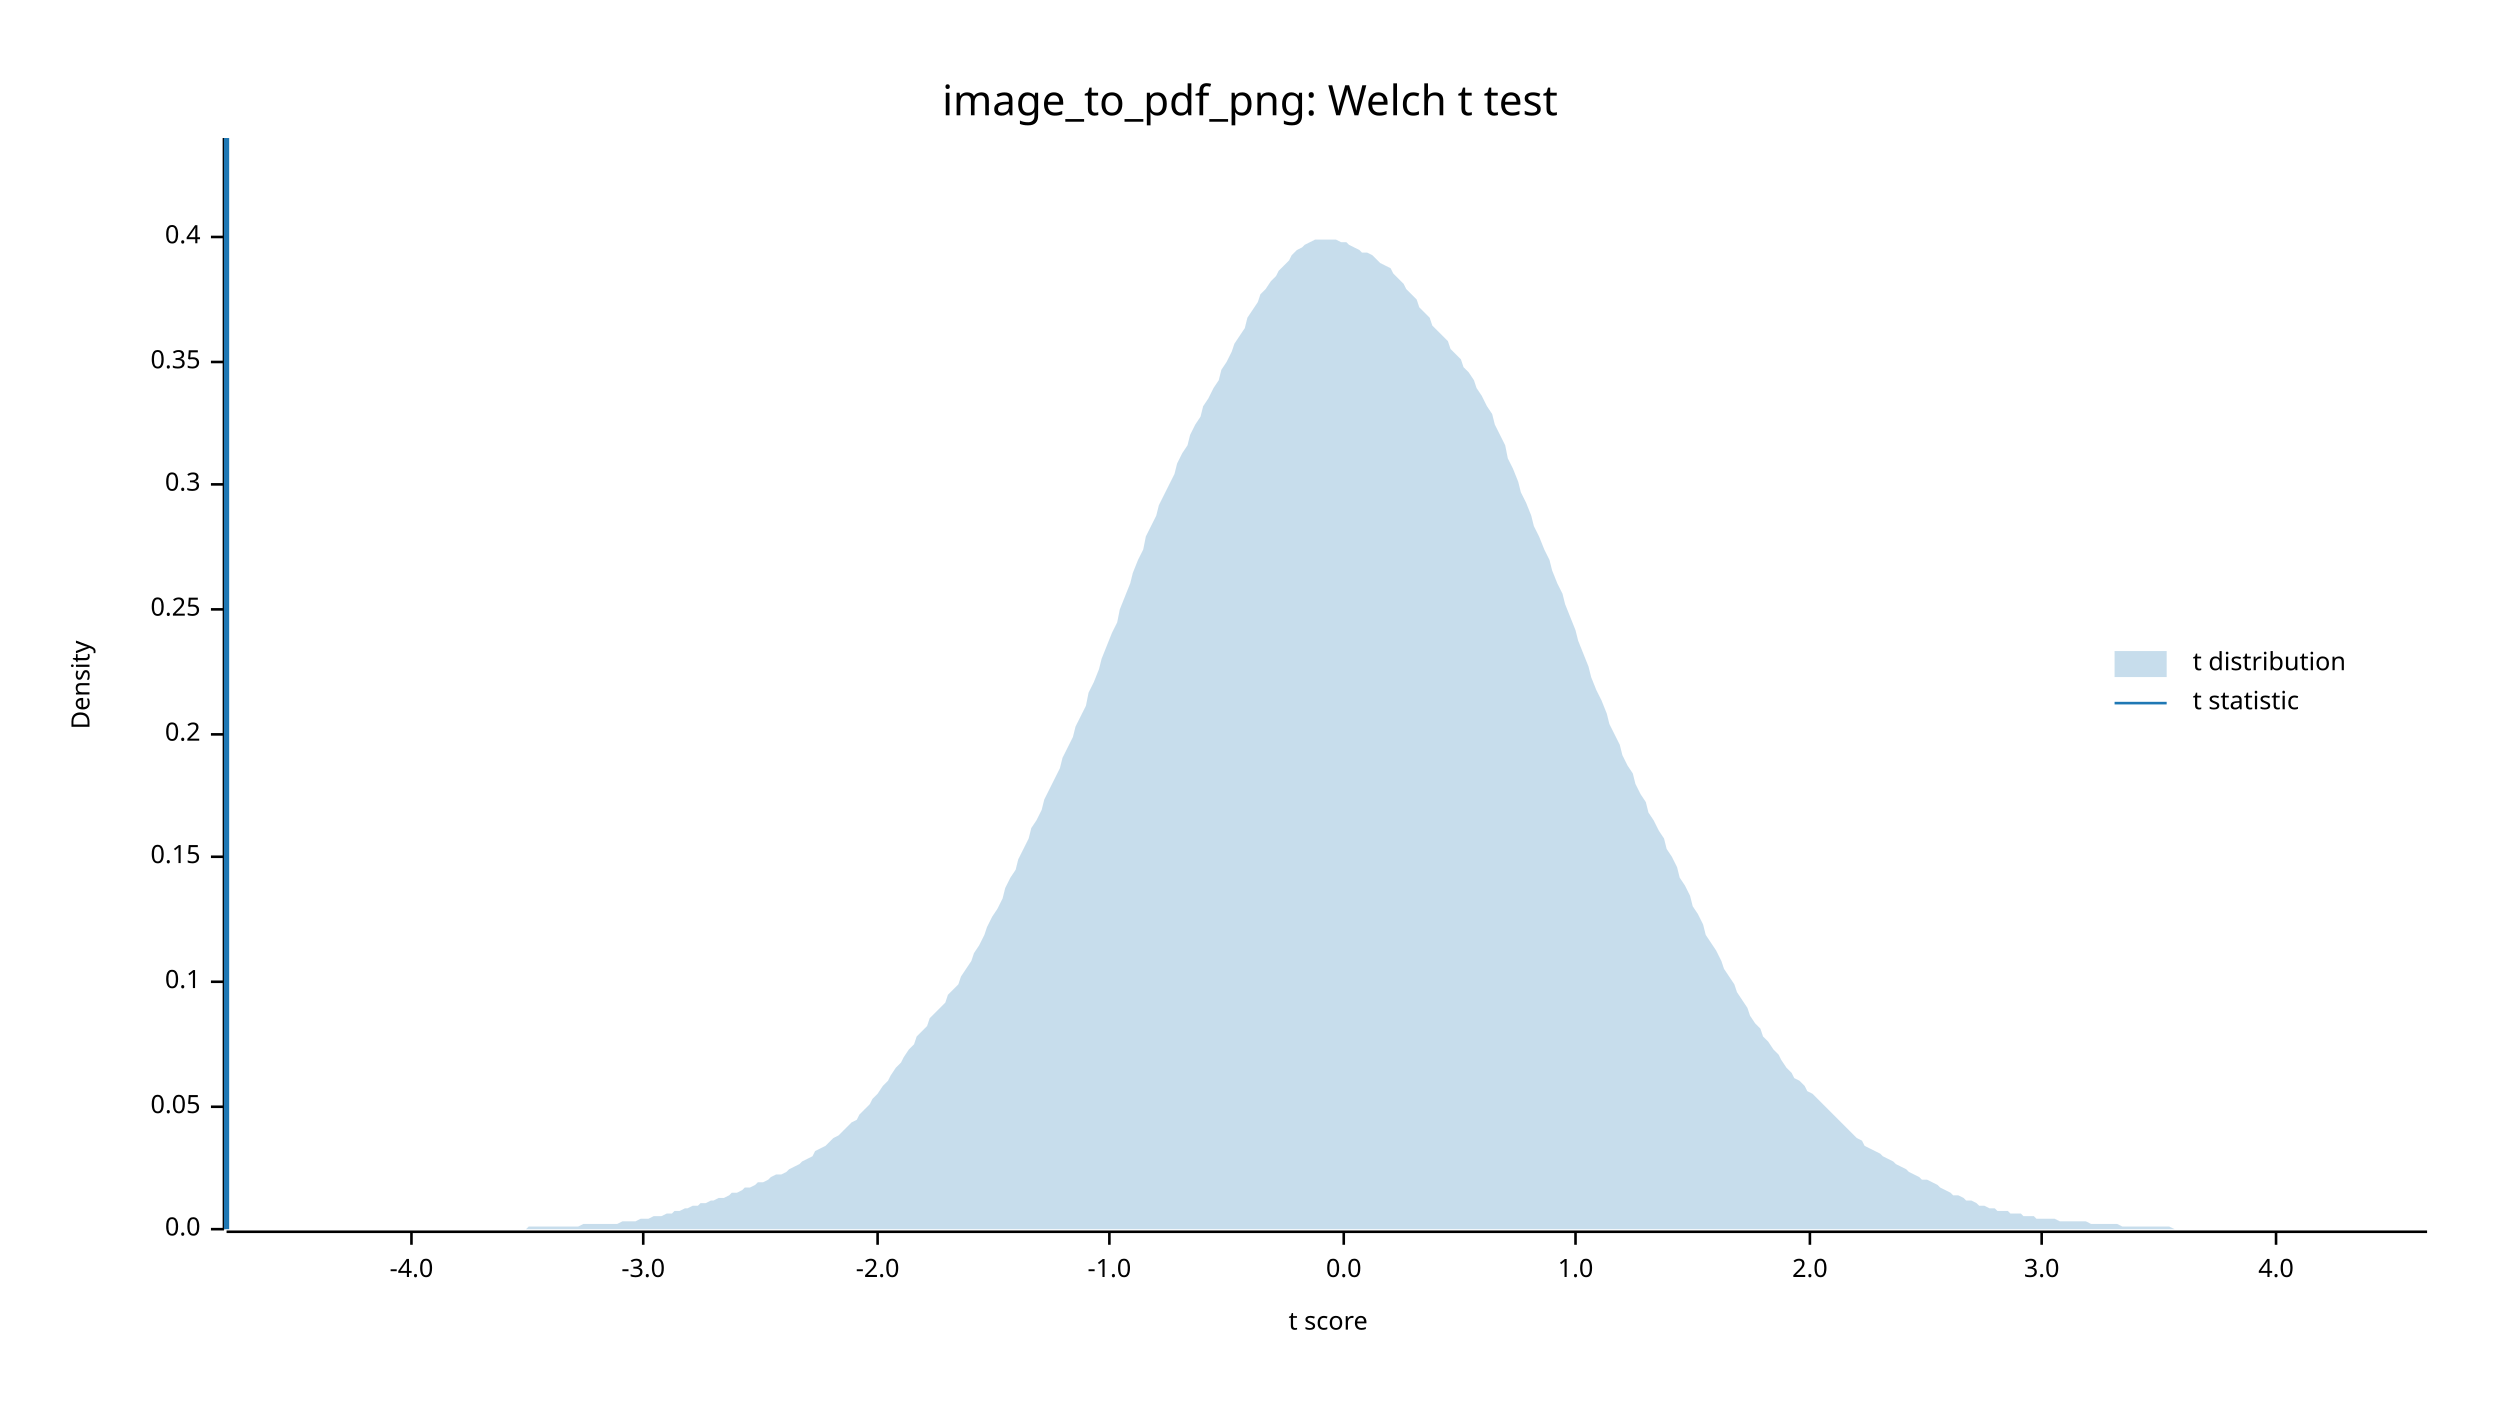
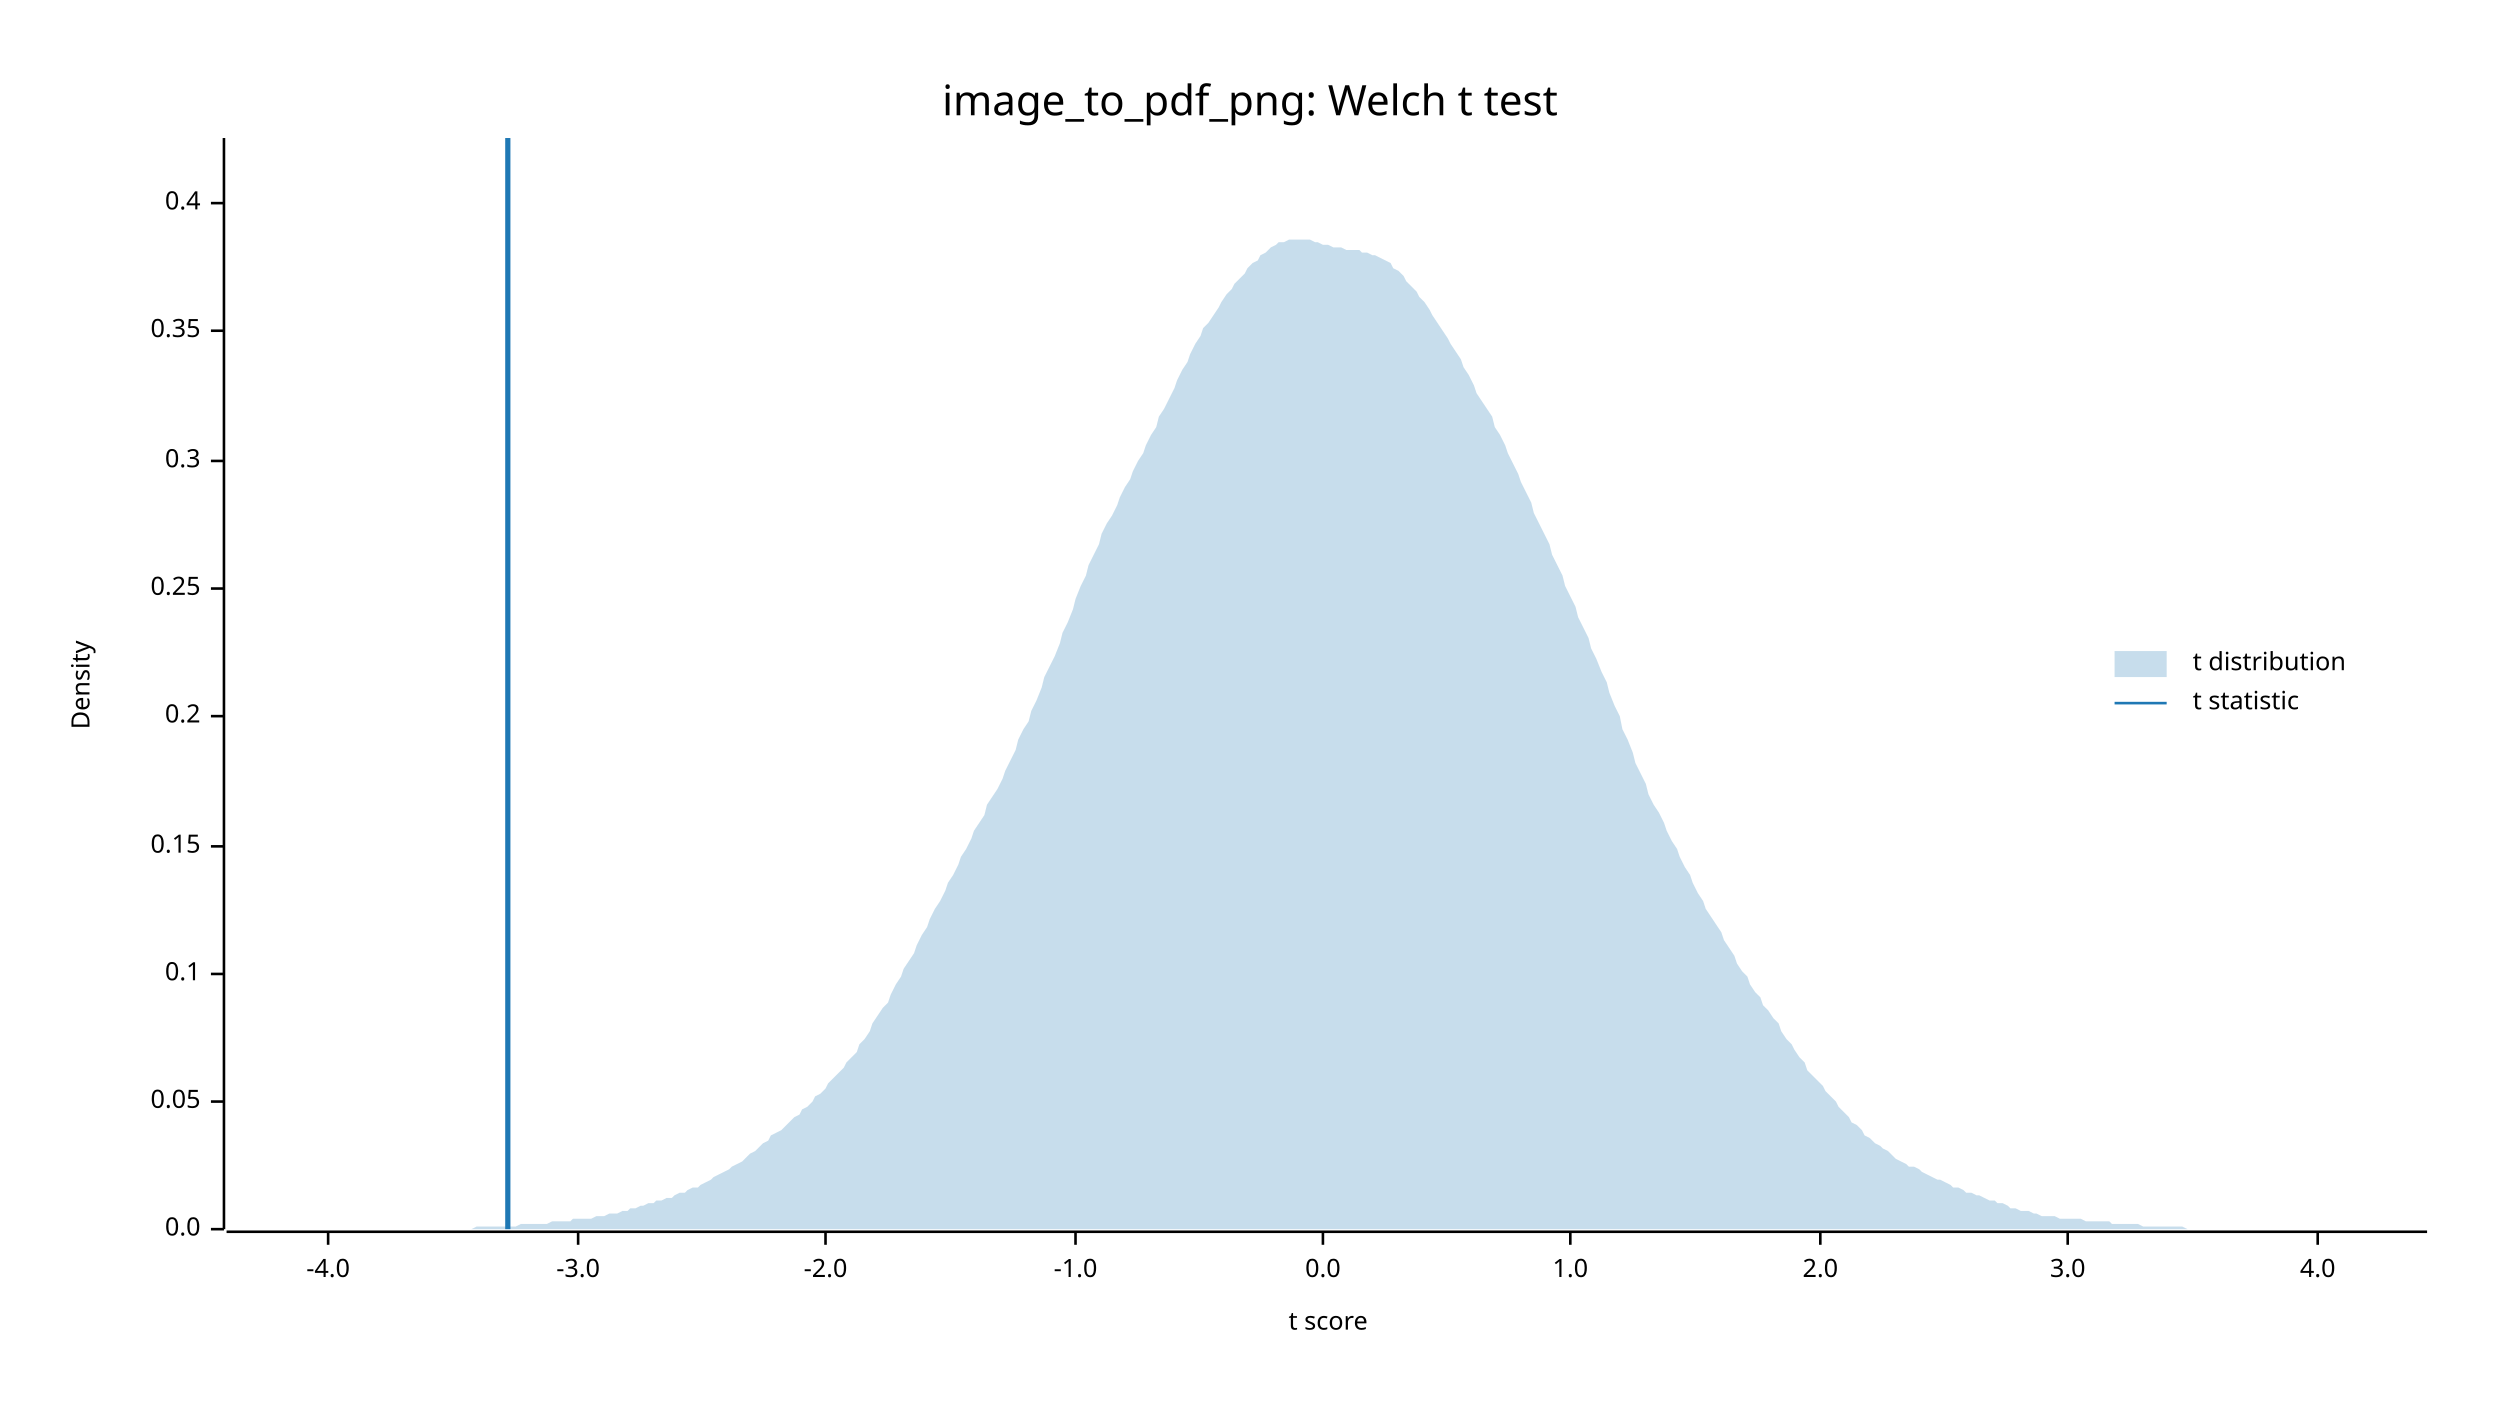
<svg xmlns="http://www.w3.org/2000/svg" width="960" height="540" viewBox="0 0 960 540">
  <text x="480" y="32" dy="0.76em" text-anchor="middle" font-family="sans-serif" font-size="16.129" opacity="1" fill="#000000">
image_to_pdf_png: Welch t test
</text>
  <text x="27" y="263" dy="0.76em" text-anchor="middle" font-family="sans-serif" font-size="9.677" opacity="1" fill="#000000" transform="rotate(270, 27, 263)">
Density
</text>
  <text x="510" y="513" dy="-0.5ex" text-anchor="middle" font-family="sans-serif" font-size="9.677" opacity="1" fill="#000000">
t score
</text>
  <polyline fill="none" opacity="1" stroke="#000000" stroke-width="1" points="86,53 86,472 " />
  <text x="77" y="472" dy="0.5ex" text-anchor="end" font-family="sans-serif" font-size="9.677" opacity="1" fill="#000000">
0.0
</text>
  <polyline fill="none" opacity="1" stroke="#000000" stroke-width="1" points="81,472 86,472 " />
-   <text x="77" y="425" dy="0.5ex" text-anchor="end" font-family="sans-serif" font-size="9.677" opacity="1" fill="#000000">
+   <text x="77" y="423" dy="0.5ex" text-anchor="end" font-family="sans-serif" font-size="9.677" opacity="1" fill="#000000">
0.05
</text>
-   <polyline fill="none" opacity="1" stroke="#000000" stroke-width="1" points="81,425 86,425 " />
-   <text x="77" y="377" dy="0.5ex" text-anchor="end" font-family="sans-serif" font-size="9.677" opacity="1" fill="#000000">
+   <polyline fill="none" opacity="1" stroke="#000000" stroke-width="1" points="81,423 86,423 " />
+   <text x="77" y="374" dy="0.5ex" text-anchor="end" font-family="sans-serif" font-size="9.677" opacity="1" fill="#000000">
0.1
</text>
-   <polyline fill="none" opacity="1" stroke="#000000" stroke-width="1" points="81,377 86,377 " />
-   <text x="77" y="329" dy="0.5ex" text-anchor="end" font-family="sans-serif" font-size="9.677" opacity="1" fill="#000000">
+   <polyline fill="none" opacity="1" stroke="#000000" stroke-width="1" points="81,374 86,374 " />
+   <text x="77" y="325" dy="0.5ex" text-anchor="end" font-family="sans-serif" font-size="9.677" opacity="1" fill="#000000">
0.15
</text>
-   <polyline fill="none" opacity="1" stroke="#000000" stroke-width="1" points="81,329 86,329 " />
-   <text x="77" y="282" dy="0.5ex" text-anchor="end" font-family="sans-serif" font-size="9.677" opacity="1" fill="#000000">
+   <polyline fill="none" opacity="1" stroke="#000000" stroke-width="1" points="81,325 86,325 " />
+   <text x="77" y="275" dy="0.5ex" text-anchor="end" font-family="sans-serif" font-size="9.677" opacity="1" fill="#000000">
0.2
</text>
-   <polyline fill="none" opacity="1" stroke="#000000" stroke-width="1" points="81,282 86,282 " />
-   <text x="77" y="234" dy="0.5ex" text-anchor="end" font-family="sans-serif" font-size="9.677" opacity="1" fill="#000000">
+   <polyline fill="none" opacity="1" stroke="#000000" stroke-width="1" points="81,275 86,275 " />
+   <text x="77" y="226" dy="0.5ex" text-anchor="end" font-family="sans-serif" font-size="9.677" opacity="1" fill="#000000">
0.25
</text>
-   <polyline fill="none" opacity="1" stroke="#000000" stroke-width="1" points="81,234 86,234 " />
-   <text x="77" y="186" dy="0.5ex" text-anchor="end" font-family="sans-serif" font-size="9.677" opacity="1" fill="#000000">
+   <polyline fill="none" opacity="1" stroke="#000000" stroke-width="1" points="81,226 86,226 " />
+   <text x="77" y="177" dy="0.5ex" text-anchor="end" font-family="sans-serif" font-size="9.677" opacity="1" fill="#000000">
0.3
</text>
-   <polyline fill="none" opacity="1" stroke="#000000" stroke-width="1" points="81,186 86,186 " />
-   <text x="77" y="139" dy="0.5ex" text-anchor="end" font-family="sans-serif" font-size="9.677" opacity="1" fill="#000000">
+   <polyline fill="none" opacity="1" stroke="#000000" stroke-width="1" points="81,177 86,177 " />
+   <text x="77" y="127" dy="0.5ex" text-anchor="end" font-family="sans-serif" font-size="9.677" opacity="1" fill="#000000">
0.35
</text>
-   <polyline fill="none" opacity="1" stroke="#000000" stroke-width="1" points="81,139 86,139 " />
-   <text x="77" y="91" dy="0.5ex" text-anchor="end" font-family="sans-serif" font-size="9.677" opacity="1" fill="#000000">
+   <polyline fill="none" opacity="1" stroke="#000000" stroke-width="1" points="81,127 86,127 " />
+   <text x="77" y="78" dy="0.5ex" text-anchor="end" font-family="sans-serif" font-size="9.677" opacity="1" fill="#000000">
0.4
</text>
-   <polyline fill="none" opacity="1" stroke="#000000" stroke-width="1" points="81,91 86,91 " />
+   <polyline fill="none" opacity="1" stroke="#000000" stroke-width="1" points="81,78 86,78 " />
  <polyline fill="none" opacity="1" stroke="#000000" stroke-width="1" points="87,473 932,473 " />
-   <text x="158" y="483" dy="0.76em" text-anchor="middle" font-family="sans-serif" font-size="9.677" opacity="1" fill="#000000">
+   <text x="126" y="483" dy="0.76em" text-anchor="middle" font-family="sans-serif" font-size="9.677" opacity="1" fill="#000000">
-4.0
</text>
-   <polyline fill="none" opacity="1" stroke="#000000" stroke-width="1" points="158,473 158,478 " />
-   <text x="247" y="483" dy="0.76em" text-anchor="middle" font-family="sans-serif" font-size="9.677" opacity="1" fill="#000000">
+   <polyline fill="none" opacity="1" stroke="#000000" stroke-width="1" points="126,473 126,478 " />
+   <text x="222" y="483" dy="0.76em" text-anchor="middle" font-family="sans-serif" font-size="9.677" opacity="1" fill="#000000">
-3.0
</text>
-   <polyline fill="none" opacity="1" stroke="#000000" stroke-width="1" points="247,473 247,478 " />
-   <text x="337" y="483" dy="0.76em" text-anchor="middle" font-family="sans-serif" font-size="9.677" opacity="1" fill="#000000">
+   <polyline fill="none" opacity="1" stroke="#000000" stroke-width="1" points="222,473 222,478 " />
+   <text x="317" y="483" dy="0.76em" text-anchor="middle" font-family="sans-serif" font-size="9.677" opacity="1" fill="#000000">
-2.0
</text>
-   <polyline fill="none" opacity="1" stroke="#000000" stroke-width="1" points="337,473 337,478 " />
-   <text x="426" y="483" dy="0.76em" text-anchor="middle" font-family="sans-serif" font-size="9.677" opacity="1" fill="#000000">
+   <polyline fill="none" opacity="1" stroke="#000000" stroke-width="1" points="317,473 317,478 " />
+   <text x="413" y="483" dy="0.76em" text-anchor="middle" font-family="sans-serif" font-size="9.677" opacity="1" fill="#000000">
-1.0
</text>
-   <polyline fill="none" opacity="1" stroke="#000000" stroke-width="1" points="426,473 426,478 " />
-   <text x="516" y="483" dy="0.76em" text-anchor="middle" font-family="sans-serif" font-size="9.677" opacity="1" fill="#000000">
+   <polyline fill="none" opacity="1" stroke="#000000" stroke-width="1" points="413,473 413,478 " />
+   <text x="508" y="483" dy="0.76em" text-anchor="middle" font-family="sans-serif" font-size="9.677" opacity="1" fill="#000000">
0.0
</text>
-   <polyline fill="none" opacity="1" stroke="#000000" stroke-width="1" points="516,473 516,478 " />
-   <text x="605" y="483" dy="0.76em" text-anchor="middle" font-family="sans-serif" font-size="9.677" opacity="1" fill="#000000">
+   <polyline fill="none" opacity="1" stroke="#000000" stroke-width="1" points="508,473 508,478 " />
+   <text x="603" y="483" dy="0.76em" text-anchor="middle" font-family="sans-serif" font-size="9.677" opacity="1" fill="#000000">
1.0
</text>
-   <polyline fill="none" opacity="1" stroke="#000000" stroke-width="1" points="605,473 605,478 " />
-   <text x="695" y="483" dy="0.76em" text-anchor="middle" font-family="sans-serif" font-size="9.677" opacity="1" fill="#000000">
+   <polyline fill="none" opacity="1" stroke="#000000" stroke-width="1" points="603,473 603,478 " />
+   <text x="699" y="483" dy="0.76em" text-anchor="middle" font-family="sans-serif" font-size="9.677" opacity="1" fill="#000000">
2.0
</text>
-   <polyline fill="none" opacity="1" stroke="#000000" stroke-width="1" points="695,473 695,478 " />
-   <text x="784" y="483" dy="0.76em" text-anchor="middle" font-family="sans-serif" font-size="9.677" opacity="1" fill="#000000">
+   <polyline fill="none" opacity="1" stroke="#000000" stroke-width="1" points="699,473 699,478 " />
+   <text x="794" y="483" dy="0.76em" text-anchor="middle" font-family="sans-serif" font-size="9.677" opacity="1" fill="#000000">
3.0
</text>
-   <polyline fill="none" opacity="1" stroke="#000000" stroke-width="1" points="784,473 784,478 " />
-   <text x="874" y="483" dy="0.76em" text-anchor="middle" font-family="sans-serif" font-size="9.677" opacity="1" fill="#000000">
+   <polyline fill="none" opacity="1" stroke="#000000" stroke-width="1" points="794,473 794,478 " />
+   <text x="890" y="483" dy="0.76em" text-anchor="middle" font-family="sans-serif" font-size="9.677" opacity="1" fill="#000000">
4.0
</text>
-   <polyline fill="none" opacity="1" stroke="#000000" stroke-width="1" points="874,473 874,478 " />
-   <polygon opacity="0.25" fill="#1F78B4" points="87,472 88,472 90,472 92,472 93,472 95,472 97,472 98,472 100,472 102,472 103,472 105,472 107,472 109,472 110,472 112,472 114,472 115,472 117,472 119,472 120,472 122,472 124,472 125,472 127,472 129,472 131,472 132,472 134,472 136,472 137,472 139,472 141,472 142,472 144,472 146,472 147,472 149,472 151,472 153,472 154,472 156,472 158,472 159,472 161,472 163,472 164,472 166,472 168,472 169,472 171,472 173,472 175,472 176,472 178,472 180,472 181,472 183,472 185,472 186,472 188,472 190,472 191,472 193,472 195,472 197,472 198,472 200,472 202,472 203,471 205,471 207,471 208,471 210,471 212,471 214,471 215,471 217,471 219,471 220,471 222,471 224,470 225,470 227,470 229,470 230,470 232,470 234,470 236,470 237,470 239,469 241,469 242,469 244,469 246,468 247,468 249,468 251,467 252,467 254,467 256,466 258,466 259,465 261,465 263,464 264,464 266,463 268,463 269,462 271,462 273,461 274,461 276,460 278,460 280,459 281,458 283,458 285,457 286,456 288,456 290,455 291,454 293,454 295,453 296,452 298,451 300,451 302,450 303,449 305,448 307,447 308,446 310,445 312,444 313,442 315,441 317,440 318,439 320,437 322,436 324,434 325,433 327,431 329,430 330,428 332,426 334,424 335,422 337,420 339,417 341,415 342,413 344,410 346,408 347,406 349,403 351,401 352,398 354,396 356,394 357,391 359,389 361,387 363,385 364,382 366,380 368,378 369,375 371,372 373,369 374,366 376,363 378,359 379,356 381,352 383,349 385,345 386,341 388,337 390,334 391,330 393,326 395,322 396,318 398,315 400,311 401,307 403,303 405,299 407,295 408,291 410,287 412,283 413,279 415,275 417,271 418,266 420,262 422,257 423,253 425,248 427,243 429,239 430,234 432,229 434,224 435,220 437,215 439,211 440,206 442,202 444,198 445,194 447,190 449,186 451,182 452,178 454,174 456,171 457,167 459,163 461,160 462,156 464,153 466,149 468,146 469,142 471,139 473,135 474,132 476,129 478,126 479,122 481,119 483,116 484,113 486,111 488,108 490,106 491,104 493,102 495,100 496,98 498,96 500,95 501,94 503,93 505,92 506,92 508,92 510,92 512,92 513,92 515,93 517,93 518,94 520,95 522,96 523,97 525,97 527,98 528,99 530,101 532,102 534,103 535,105 537,107 539,109 540,111 542,113 544,115 545,118 547,120 549,122 550,125 552,127 554,129 556,131 557,134 559,136 561,138 562,141 564,143 566,146 567,149 569,152 571,156 573,159 574,163 576,167 578,171 579,176 581,180 583,185 584,189 586,193 588,198 589,202 591,206 593,211 595,215 596,219 598,224 600,228 601,232 603,237 605,242 606,246 608,251 610,256 611,260 613,265 615,269 617,274 618,278 620,282 622,286 623,290 625,294 627,297 628,301 630,305 632,308 633,312 635,315 637,319 639,322 640,326 642,329 644,333 645,337 647,340 649,344 650,348 652,351 654,355 655,359 657,362 659,365 661,369 662,372 664,375 666,378 667,381 669,384 671,387 672,390 674,393 676,395 677,398 679,400 681,403 683,405 684,407 686,410 688,412 689,414 691,415 693,417 694,419 696,420 698,422 700,424 701,425 703,427 705,429 706,430 708,432 710,434 711,435 713,437 715,438 716,440 718,441 720,442 722,443 723,444 725,445 727,446 728,447 730,448 732,449 733,450 735,451 737,452 738,453 740,453 742,454 744,455 745,456 747,457 749,458 750,459 752,459 754,460 755,461 757,461 759,462 760,463 762,463 764,464 766,464 767,465 769,465 771,465 772,466 774,466 776,466 777,467 779,467 781,467 782,468 784,468 786,468 788,468 789,468 791,469 793,469 794,469 796,469 798,469 799,469 801,469 803,470 804,470 806,470 808,470 810,470 811,470 813,470 815,471 816,471 818,471 820,471 821,471 823,471 825,471 827,471 828,471 830,471 832,471 833,471 835,472 837,472 838,472 840,472 842,472 843,472 845,472 847,472 849,472 850,472 852,472 854,472 855,472 857,472 859,472 860,472 862,472 864,472 865,472 867,472 869,472 871,472 872,472 874,472 876,472 877,472 879,472 881,472 882,472 884,472 886,472 887,472 889,472 891,472 893,472 894,472 896,472 898,472 899,472 901,472 903,472 904,472 906,472 908,472 909,472 911,472 913,472 915,472 916,472 918,472 920,472 921,472 923,472 925,472 926,472 928,472 930,472 932,472 932,472 87,472 " />
-   <polyline fill="none" opacity="1" stroke="#1F78B4" stroke-width="2" points="87,472 87,53 " />
+   <polyline fill="none" opacity="1" stroke="#000000" stroke-width="1" points="890,473 890,478 " />
+   <polygon opacity="0.25" fill="#1F78B4" points="87,472 88,472 90,472 92,472 93,472 95,472 97,472 98,472 100,472 102,472 103,472 105,472 107,472 109,472 110,472 112,472 114,472 115,472 117,472 119,472 120,472 122,472 124,472 125,472 127,472 129,472 131,472 132,472 134,472 136,472 137,472 139,472 141,472 142,472 144,472 146,472 147,472 149,472 151,472 153,472 154,472 156,472 158,472 159,472 161,472 163,472 164,472 166,472 168,472 169,472 171,472 173,472 175,472 176,472 178,472 180,472 181,472 183,471 185,471 186,471 188,471 190,471 191,471 193,471 195,471 197,471 198,471 200,470 202,470 203,470 205,470 207,470 208,470 210,470 212,469 214,469 215,469 217,469 219,469 220,468 222,468 224,468 225,468 227,468 229,467 230,467 232,467 234,466 236,466 237,466 239,465 241,465 242,464 244,464 246,463 247,463 249,462 251,462 252,461 254,461 256,460 258,460 259,459 261,458 263,458 264,457 266,456 268,456 269,455 271,454 273,453 274,452 276,451 278,450 280,449 281,448 283,447 285,446 286,445 288,443 290,442 291,441 293,439 295,438 296,436 298,435 300,434 302,432 303,431 305,429 307,428 308,426 310,425 312,423 313,421 315,420 317,418 318,416 320,414 322,412 324,410 325,408 327,406 329,404 330,401 332,399 334,396 335,393 337,390 339,387 341,385 342,382 344,378 346,375 347,372 349,369 351,366 352,363 354,359 356,356 357,353 359,349 361,346 363,342 364,339 366,336 368,332 369,329 371,326 373,322 374,319 376,316 378,313 379,309 381,306 383,303 385,299 386,296 388,292 390,288 391,284 393,280 395,277 396,273 398,269 400,264 401,260 403,256 405,252 407,247 408,243 410,239 412,234 413,230 415,225 417,221 418,217 420,213 422,209 423,205 425,201 427,198 429,194 430,191 432,187 434,184 435,181 437,177 439,174 440,171 442,167 444,164 445,160 447,157 449,153 451,149 452,146 454,142 456,139 457,136 459,132 461,129 462,126 464,124 466,121 468,118 469,116 471,113 473,111 474,109 476,107 478,105 479,103 481,101 483,100 484,98 486,97 488,95 490,94 491,93 493,93 495,92 496,92 498,92 500,92 501,92 503,92 505,93 506,93 508,94 510,94 512,95 513,95 515,95 517,96 518,96 520,96 522,96 523,97 525,97 527,98 528,98 530,99 532,100 534,101 535,103 537,104 539,106 540,108 542,110 544,112 545,114 547,116 549,119 550,121 552,124 554,127 556,130 557,132 559,135 561,138 562,141 564,144 566,148 567,151 569,154 571,157 573,160 574,164 576,167 578,171 579,174 581,178 583,182 584,185 586,189 588,193 589,197 591,201 593,205 595,209 596,213 598,217 600,221 601,225 603,229 605,233 606,237 608,241 610,245 611,249 613,253 615,258 617,262 618,266 620,271 622,275 623,280 625,284 627,289 628,293 630,297 632,301 633,305 635,309 637,312 639,316 640,319 642,323 644,326 645,329 647,333 649,336 650,339 652,343 654,346 655,349 657,352 659,355 661,358 662,361 664,364 666,367 667,370 669,373 671,375 672,378 674,381 676,383 677,386 679,388 681,391 683,393 684,396 686,399 688,401 689,403 691,406 693,408 694,411 696,413 698,415 700,417 701,419 703,421 705,423 706,425 708,427 710,429 711,431 713,432 715,434 716,436 718,437 720,439 722,440 723,441 725,442 727,444 728,445 730,446 732,447 733,448 735,448 737,449 738,450 740,451 742,452 744,453 745,453 747,454 749,455 750,456 752,456 754,457 755,458 757,458 759,459 760,459 762,460 764,461 766,461 767,462 769,462 771,463 772,464 774,464 776,465 777,465 779,465 781,466 782,466 784,467 786,467 788,467 789,467 791,468 793,468 794,468 796,468 798,468 799,468 801,469 803,469 804,469 806,469 808,469 810,469 811,470 813,470 815,470 816,470 818,470 820,470 821,470 823,471 825,471 827,471 828,471 830,471 832,471 833,471 835,471 837,471 838,471 840,472 842,472 843,472 845,472 847,472 849,472 850,472 852,472 854,472 855,472 857,472 859,472 860,472 862,472 864,472 865,472 867,472 869,472 871,472 872,472 874,472 876,472 877,472 879,472 881,472 882,472 884,472 886,472 887,472 889,472 891,472 893,472 894,472 896,472 898,472 899,472 901,472 903,472 904,472 906,472 908,472 909,472 911,472 913,472 915,472 916,472 918,472 920,472 921,472 923,472 925,472 926,472 928,472 930,472 932,472 932,472 87,472 " />
+   <polyline fill="none" opacity="1" stroke="#1F78B4" stroke-width="2" points="195,472 195,53 " />
  <text x="842" y="250" dy="0.76em" text-anchor="start" font-family="sans-serif" font-size="9.677" opacity="1" fill="#000000">
t distribution
</text>
  <text x="842" y="265" dy="0.76em" text-anchor="start" font-family="sans-serif" font-size="9.677" opacity="1" fill="#000000">
t statistic
</text>
  <rect x="812" y="250" width="20" height="10" opacity="0.25" fill="#1F78B4" stroke="none" />
  <polyline fill="none" opacity="1" stroke="#1F78B4" stroke-width="1" points="812,270 832,270 " />
</svg>
